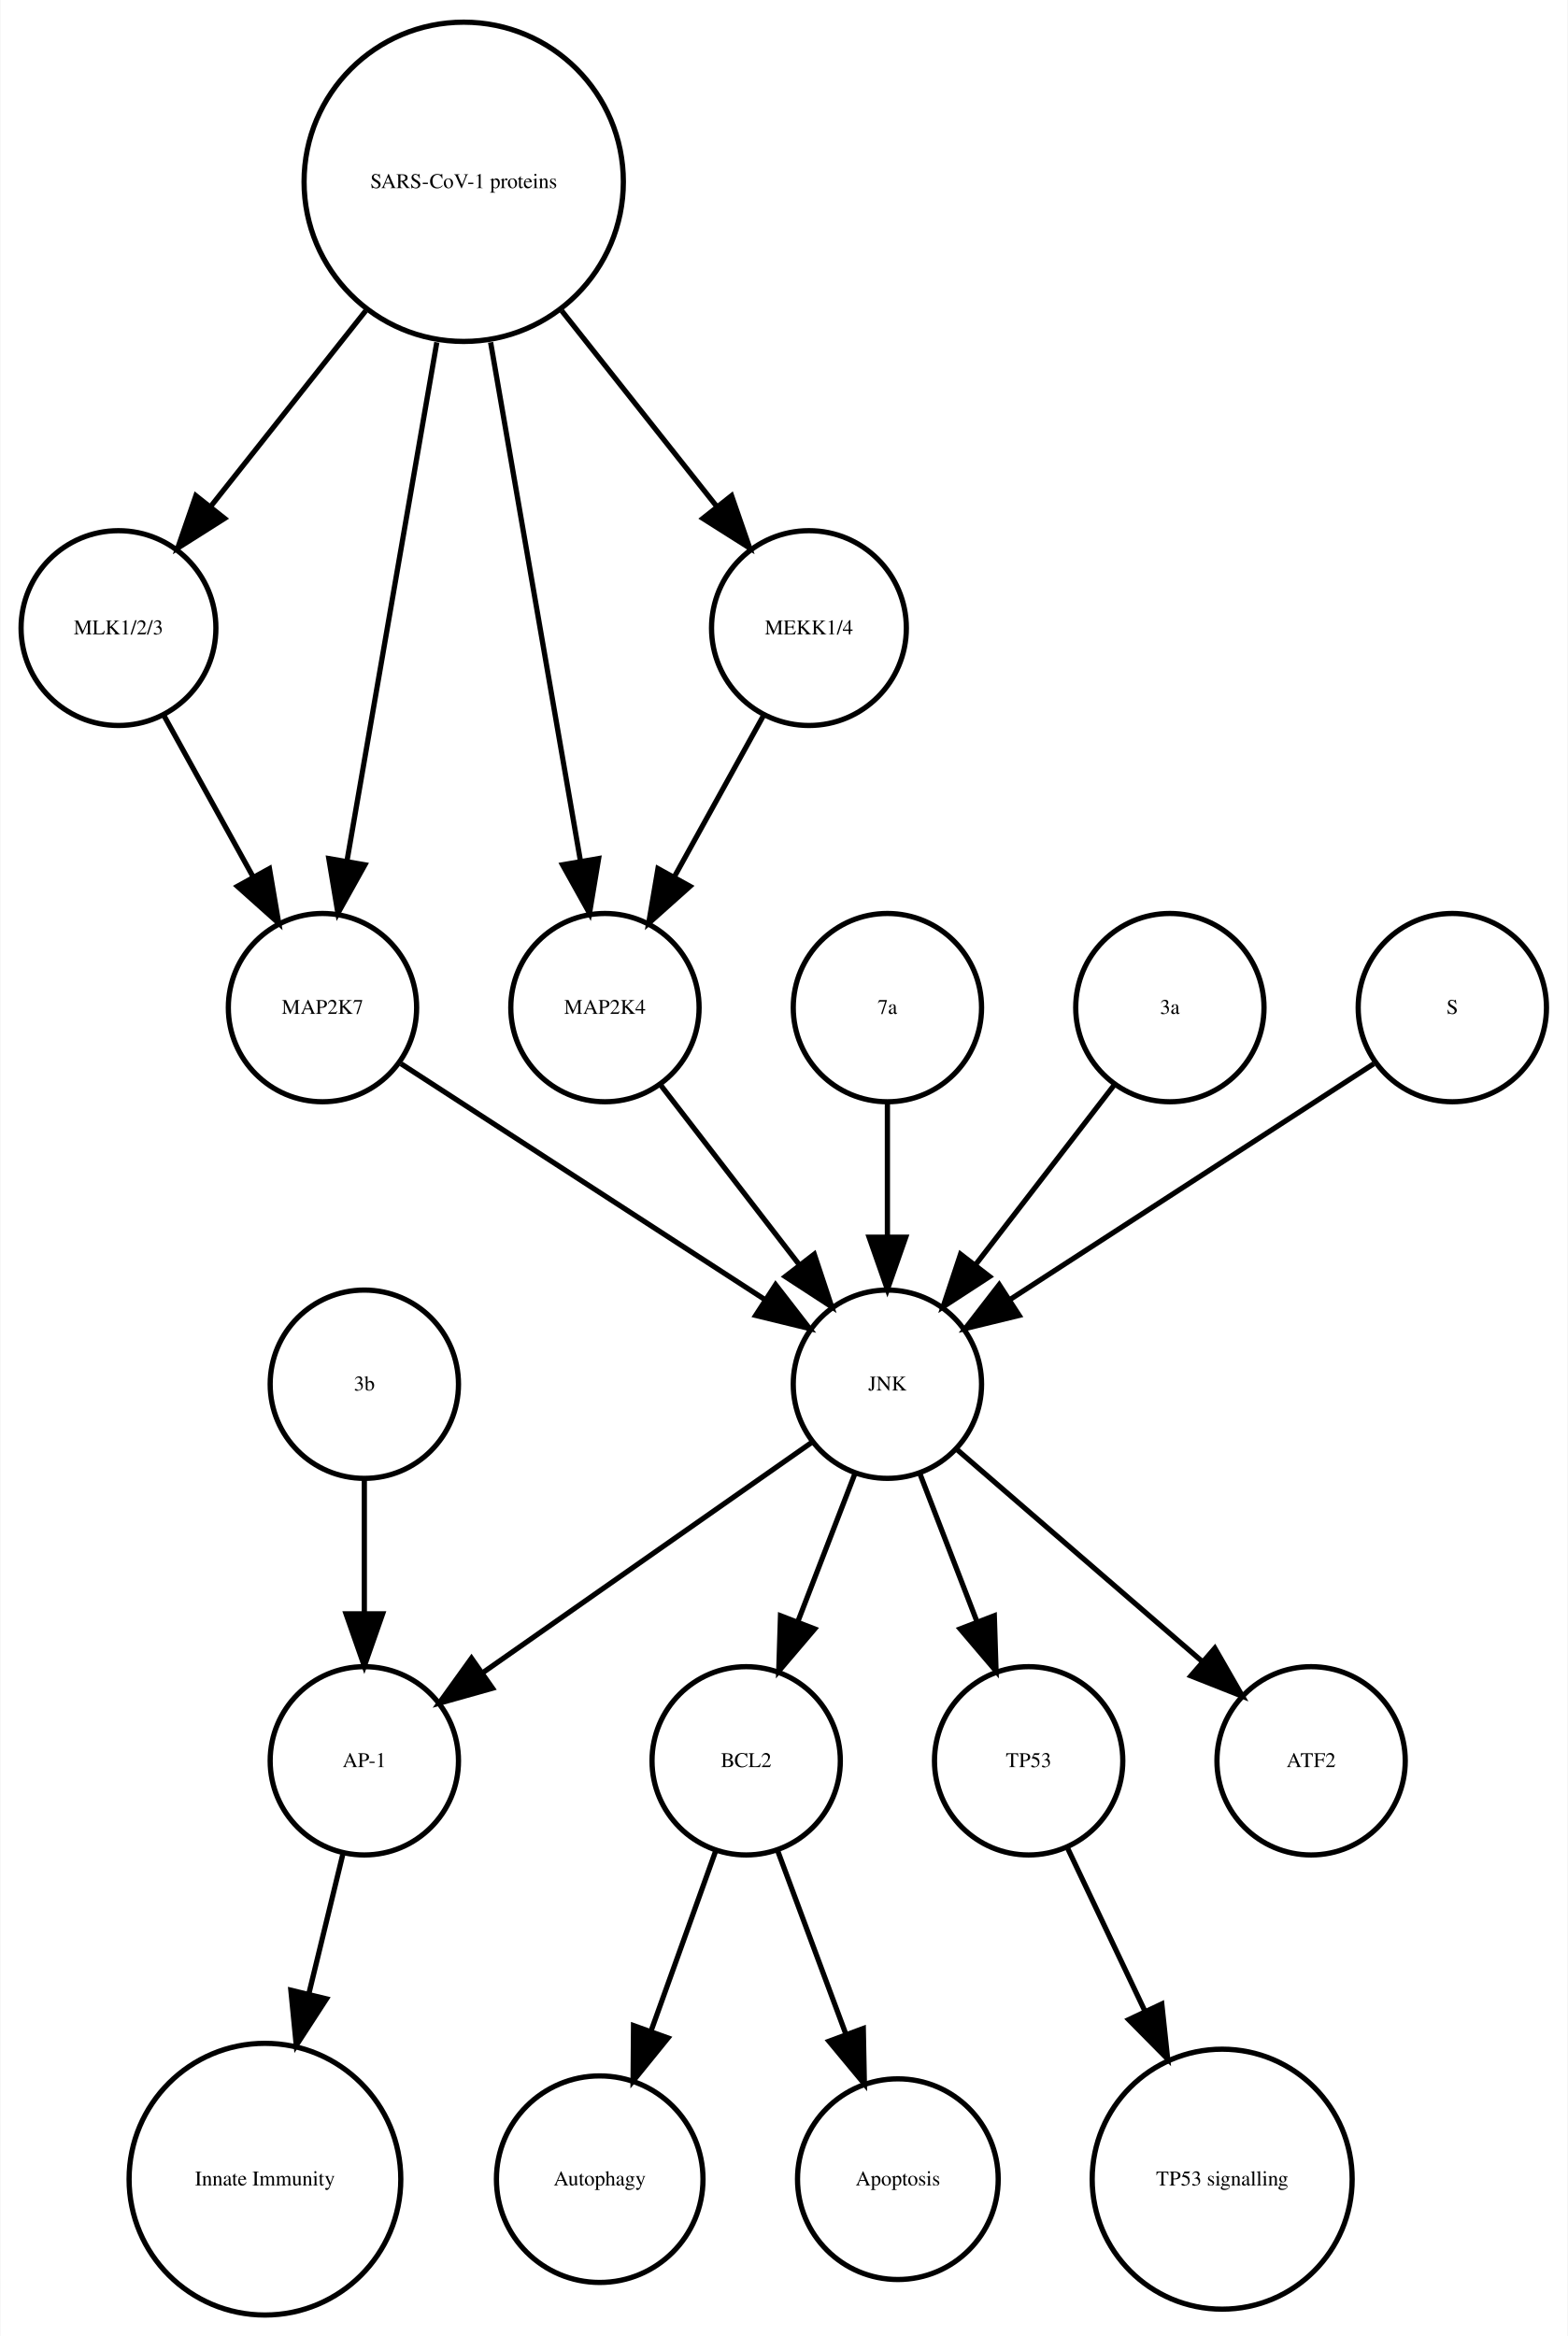
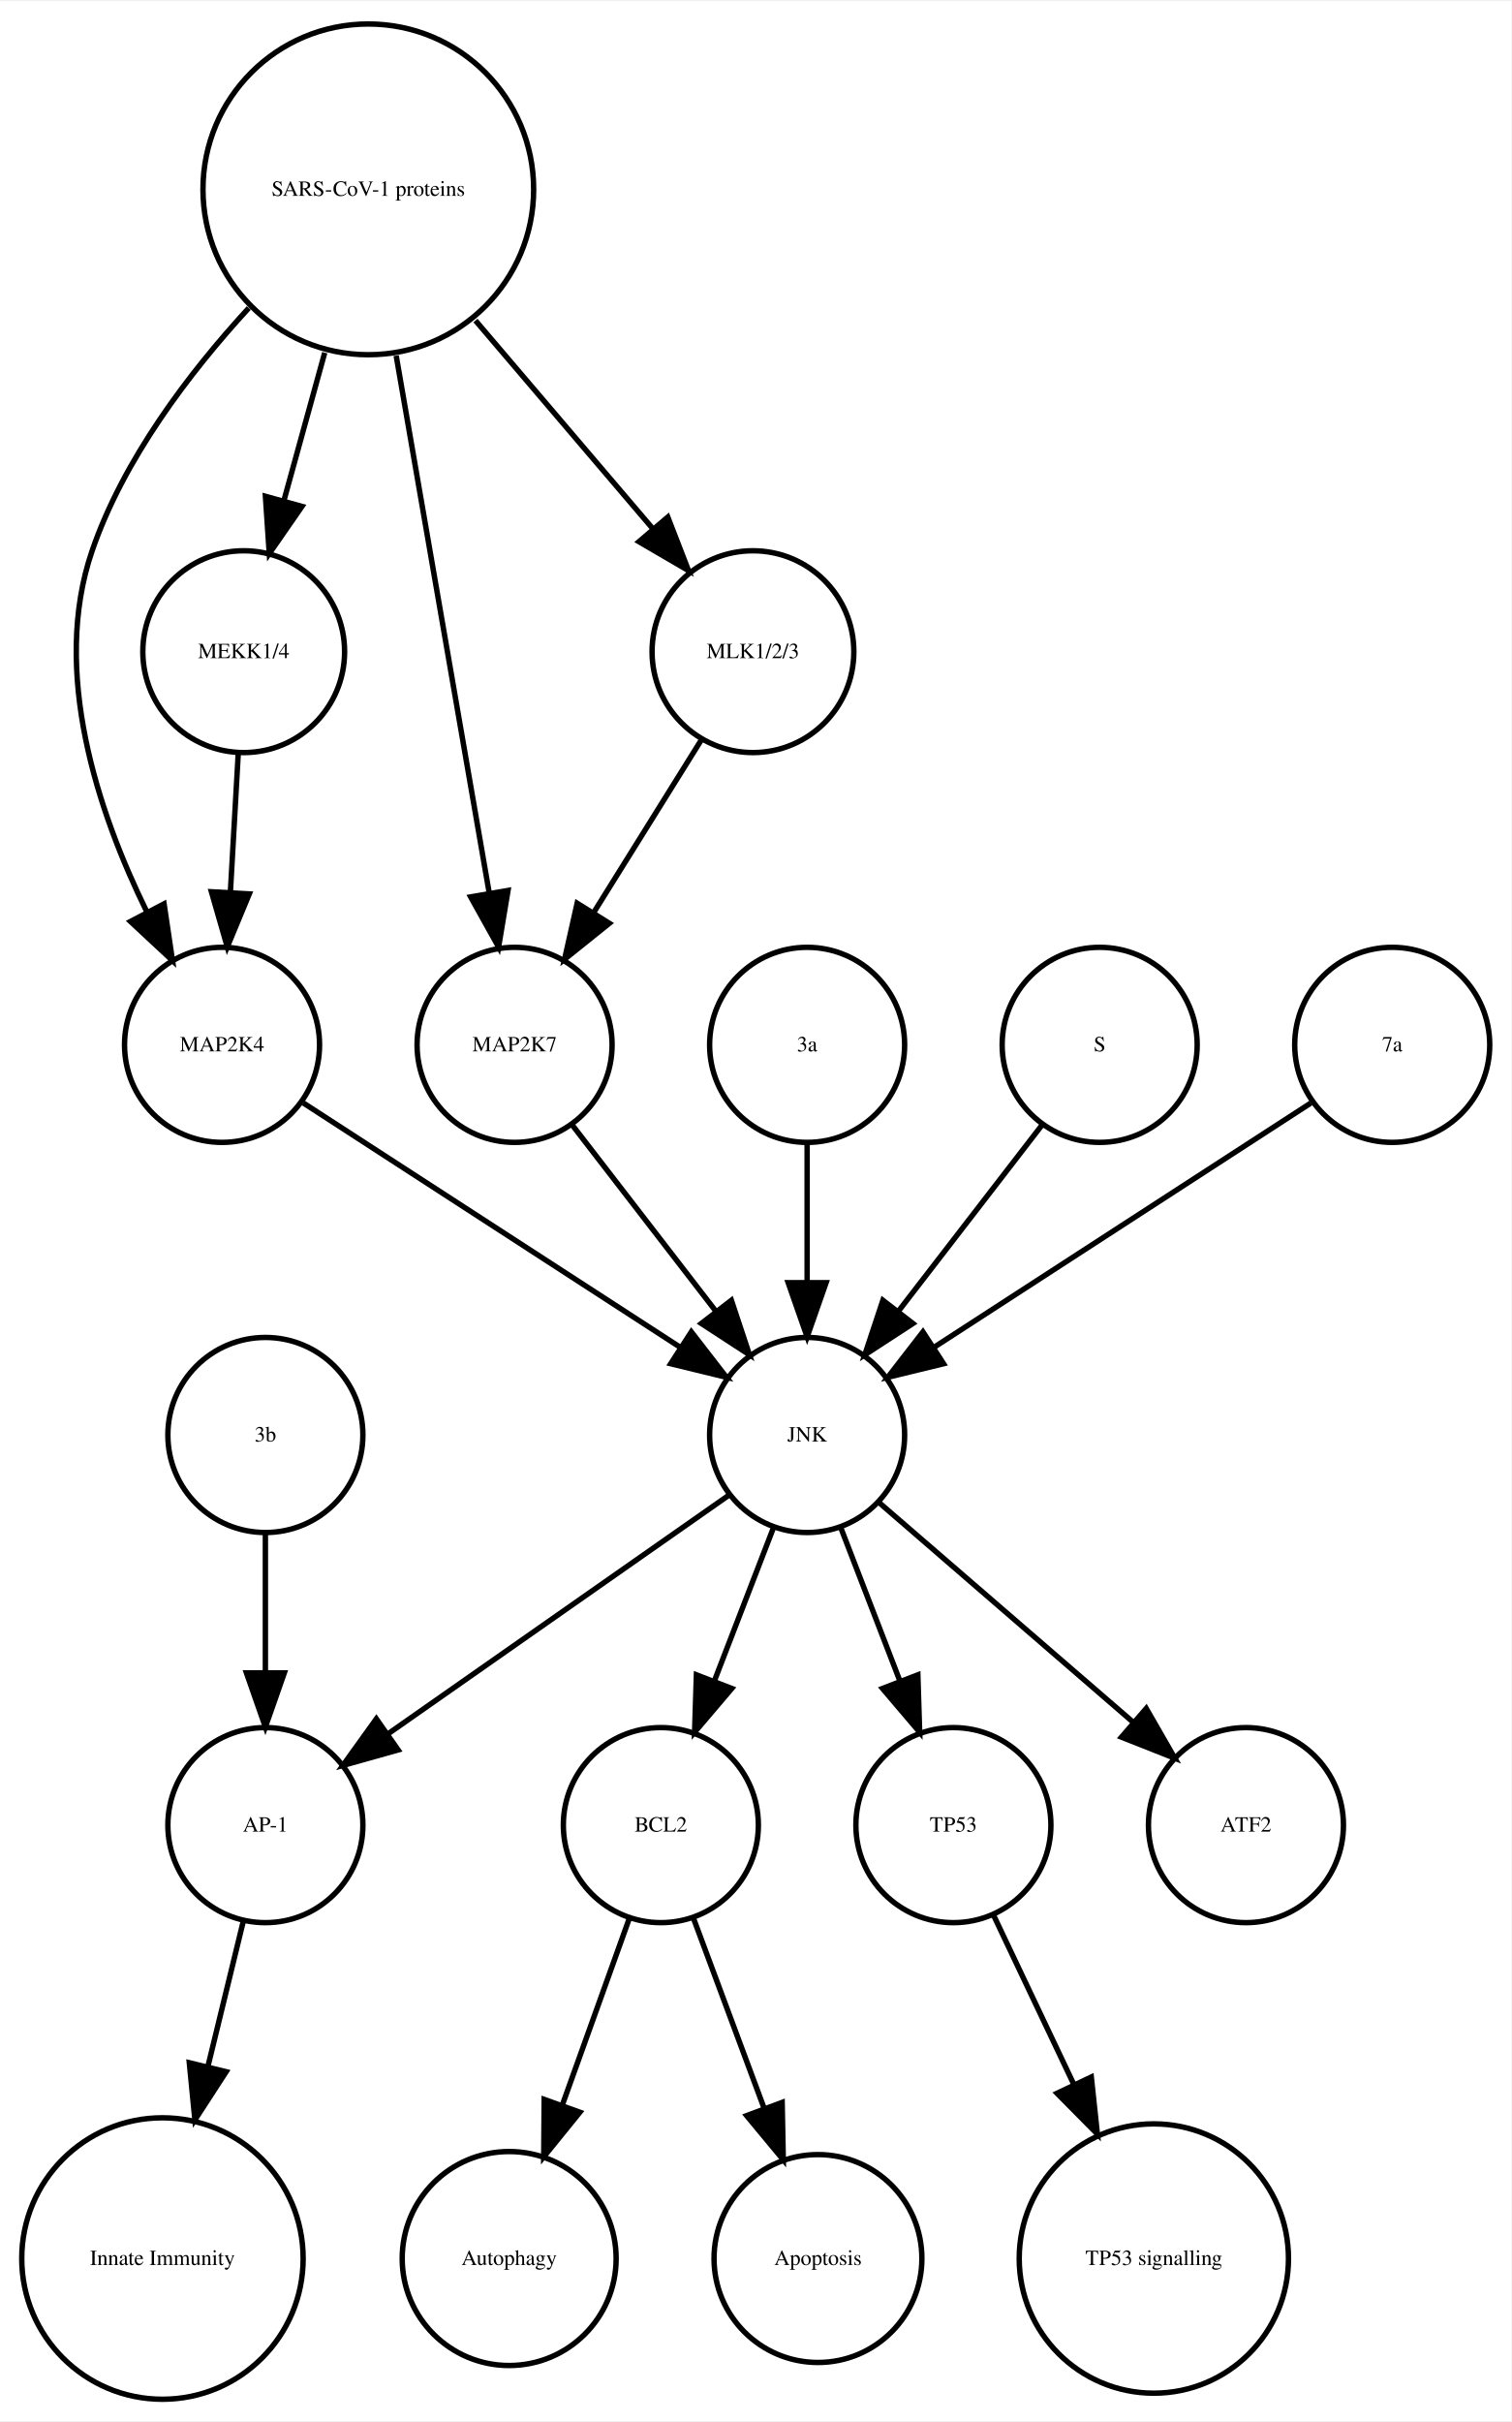
- <svg xmlns="http://www.w3.org/2000/svg" width="300pt" height="447pt" viewBox="0.00 0.00 299.56 446.61">
+ <svg xmlns="http://www.w3.org/2000/svg" width="279pt" height="447pt" viewBox="0.00 0.00 278.99 446.61">
  <g id="graph0" class="graph" transform="scale(1 1) rotate(0) translate(4 442.614)">
-     <polygon fill="white" stroke="none" points="-4,4 -4,-442.614 295.562,-442.614 295.562,4 -4,4" />
+     <polygon fill="white" stroke="none" points="-4,4 -4,-442.614 274.986,-442.614 274.986,4 -4,4" />
    <g id="node1" class="node">
-       <ellipse fill="none" stroke="black" cx="138.562" cy="-105.972" rx="18" ry="18" />
-       <text text-anchor="middle" x="138.562" y="-104.772" font-family="Times,serif" font-size="4.00">BCL2</text>
+       <ellipse fill="none" stroke="black" cx="117.986" cy="-105.972" rx="18" ry="18" />
+       <text text-anchor="middle" x="117.986" y="-104.772" font-family="Times,serif" font-size="4.00">BCL2</text>
    </g>
    <g id="node2" class="node">
-       <ellipse fill="none" stroke="black" cx="110.562" cy="-25.986" rx="19.745" ry="19.745" />
-       <text text-anchor="middle" x="110.562" y="-24.786" font-family="Times,serif" font-size="4.00">Autophagy</text>
+       <ellipse fill="none" stroke="black" cx="89.986" cy="-25.986" rx="19.745" ry="19.745" />
+       <text text-anchor="middle" x="89.986" y="-24.786" font-family="Times,serif" font-size="4.00">Autophagy</text>
    </g>
    <g id="edge1" class="edge">
-       <path fill="none" stroke="black" d="M132.76,-88.814C129.192,-78.876 124.527,-65.882 120.395,-54.373" />
-       <polygon fill="black" stroke="black" points="123.615,-52.985 116.941,-44.756 117.027,-55.35 123.615,-52.985" />
+       <path fill="none" stroke="black" d="M112.185,-88.814C108.616,-78.876 103.951,-65.882 99.819,-54.373" />
+       <polygon fill="black" stroke="black" points="103.039,-52.985 96.366,-44.756 96.451,-55.35 103.039,-52.985" />
    </g>
    <g id="node7" class="node">
-       <ellipse fill="none" stroke="black" cx="167.562" cy="-25.986" rx="19.184" ry="19.184" />
-       <text text-anchor="middle" x="167.562" y="-24.786" font-family="Times,serif" font-size="4.00">Apoptosis</text>
+       <ellipse fill="none" stroke="black" cx="146.986" cy="-25.986" rx="19.184" ry="19.184" />
+       <text text-anchor="middle" x="146.986" y="-24.786" font-family="Times,serif" font-size="4.00">Apoptosis</text>
    </g>
    <g id="edge2" class="edge">
-       <path fill="none" stroke="black" d="M144.57,-88.814C148.317,-78.738 153.232,-65.521 157.555,-53.895" />
-       <polygon fill="black" stroke="black" points="160.953,-54.799 161.158,-44.206 154.392,-52.359 160.953,-54.799" />
+       <path fill="none" stroke="black" d="M123.995,-88.814C127.742,-78.738 132.657,-65.521 136.98,-53.895" />
+       <polygon fill="black" stroke="black" points="140.378,-54.799 140.583,-44.206 133.817,-52.359 140.378,-54.799" />
    </g>
    <g id="node3" class="node">
-       <ellipse fill="none" stroke="black" cx="65.562" cy="-105.972" rx="18" ry="18" />
-       <text text-anchor="middle" x="65.562" y="-104.772" font-family="Times,serif" font-size="4.00">AP-1</text>
+       <ellipse fill="none" stroke="black" cx="44.986" cy="-105.972" rx="18" ry="18" />
+       <text text-anchor="middle" x="44.986" y="-104.772" font-family="Times,serif" font-size="4.00">AP-1</text>
    </g>
    <g id="node4" class="node">
-       <ellipse fill="none" stroke="black" cx="46.562" cy="-25.986" rx="25.972" ry="25.972" />
-       <text text-anchor="middle" x="46.562" y="-24.786" font-family="Times,serif" font-size="4.00">Innate Immunity</text>
+       <ellipse fill="none" stroke="black" cx="25.986" cy="-25.986" rx="25.972" ry="25.972" />
+       <text text-anchor="middle" x="25.986" y="-24.786" font-family="Times,serif" font-size="4.00">Innate Immunity</text>
    </g>
    <g id="edge3" class="edge">
-       <path fill="none" stroke="black" d="M61.439,-88.05C59.531,-80.221 57.192,-70.621 54.939,-61.371" />
-       <polygon fill="black" stroke="black" points="58.319,-60.46 52.552,-51.573 51.518,-62.117 58.319,-60.46" />
+       <path fill="none" stroke="black" d="M40.864,-88.05C38.956,-80.221 36.617,-70.621 34.364,-61.371" />
+       <polygon fill="black" stroke="black" points="37.744,-60.46 31.976,-51.573 30.943,-62.117 37.744,-60.46" />
    </g>
    <g id="node5" class="node">
-       <ellipse fill="none" stroke="black" cx="192.562" cy="-105.972" rx="18" ry="18" />
-       <text text-anchor="middle" x="192.562" y="-104.772" font-family="Times,serif" font-size="4.00">TP53</text>
+       <ellipse fill="none" stroke="black" cx="171.986" cy="-105.972" rx="18" ry="18" />
+       <text text-anchor="middle" x="171.986" y="-104.772" font-family="Times,serif" font-size="4.00">TP53</text>
    </g>
    <g id="node6" class="node">
-       <ellipse fill="none" stroke="black" cx="229.562" cy="-25.986" rx="24.851" ry="24.851" />
-       <text text-anchor="middle" x="229.562" y="-24.786" font-family="Times,serif" font-size="4.00">TP53 signalling</text>
+       <ellipse fill="none" stroke="black" cx="208.986" cy="-25.986" rx="24.851" ry="24.851" />
+       <text text-anchor="middle" x="208.986" y="-24.786" font-family="Times,serif" font-size="4.00">TP53 signalling</text>
    </g>
    <g id="edge4" class="edge">
-       <path fill="none" stroke="black" d="M200.049,-89.191C204.295,-80.24 209.759,-68.725 214.828,-58.04" />
-       <polygon fill="black" stroke="black" points="218.017,-59.485 219.141,-48.95 211.692,-56.484 218.017,-59.485" />
+       <path fill="none" stroke="black" d="M179.474,-89.191C183.72,-80.24 189.183,-68.725 194.253,-58.04" />
+       <polygon fill="black" stroke="black" points="197.441,-59.485 198.566,-48.95 191.117,-56.484 197.441,-59.485" />
    </g>
    <g id="node8" class="node">
-       <ellipse fill="none" stroke="black" cx="246.562" cy="-105.972" rx="18" ry="18" />
-       <text text-anchor="middle" x="246.562" y="-104.772" font-family="Times,serif" font-size="4.00">ATF2</text>
+       <ellipse fill="none" stroke="black" cx="36.986" cy="-249.972" rx="18" ry="18" />
+       <text text-anchor="middle" x="36.986" y="-248.772" font-family="Times,serif" font-size="4.00">MAP2K4</text>
    </g>
    <g id="node9" class="node">
-       <ellipse fill="none" stroke="black" cx="84.562" cy="-407.855" rx="30.52" ry="30.52" />
-       <text text-anchor="middle" x="84.562" y="-406.655" font-family="Times,serif" font-size="4.00">SARS-CoV-1 proteins</text>
+       <ellipse fill="none" stroke="black" cx="144.986" cy="-177.972" rx="18" ry="18" />
+       <text text-anchor="middle" x="144.986" y="-176.772" font-family="Times,serif" font-size="4.00">JNK</text>
+     </g>
+     <g id="edge5" class="edge">
+       <path fill="none" stroke="black" d="M52.003,-239.239C70.058,-227.537 100.561,-207.766 121.683,-194.076" />
+       <polygon fill="black" stroke="black" points="123.609,-196.999 130.097,-188.623 119.802,-191.125 123.609,-196.999" />
+     </g>
+     <g id="edge9" class="edge">
+       <path fill="none" stroke="black" d="M138.724,-160.737C135.487,-152.344 131.461,-141.907 127.82,-132.468" />
+       <polygon fill="black" stroke="black" points="131.079,-131.19 124.214,-123.12 124.548,-133.709 131.079,-131.19" />
+     </g>
+     <g id="edge8" class="edge">
+       <path fill="none" stroke="black" d="M130.659,-166.943C114.173,-155.403 86.893,-136.307 67.549,-122.766" />
+       <polygon fill="black" stroke="black" points="69.487,-119.85 59.287,-116.983 65.472,-125.585 69.487,-119.85" />
+     </g>
+     <g id="edge6" class="edge">
+       <path fill="none" stroke="black" d="M151.248,-160.737C154.486,-152.344 158.511,-141.907 162.152,-132.468" />
+       <polygon fill="black" stroke="black" points="165.425,-133.709 165.758,-123.12 158.894,-131.19 165.425,-133.709" />
+     </g>
+     <g id="node17" class="node">
+       <ellipse fill="none" stroke="black" cx="225.986" cy="-105.972" rx="18" ry="18" />
+       <text text-anchor="middle" x="225.986" y="-104.772" font-family="Times,serif" font-size="4.00">ATF2</text>
+     </g>
+     <g id="edge7" class="edge">
+       <path fill="none" stroke="black" d="M158.362,-165.413C171.101,-154.404 190.465,-137.669 205.213,-124.925" />
+       <polygon fill="black" stroke="black" points="207.582,-127.503 212.86,-118.316 203.005,-122.207 207.582,-127.503" />
    </g>
    <g id="node10" class="node">
-       <ellipse fill="none" stroke="black" cx="18.562" cy="-322.534" rx="18.623" ry="18.623" />
-       <text text-anchor="middle" x="18.562" y="-321.334" font-family="Times,serif" font-size="4.00">MLK1/2/3</text>
+       <ellipse fill="none" stroke="black" cx="63.986" cy="-407.855" rx="30.52" ry="30.52" />
+       <text text-anchor="middle" x="63.986" y="-406.655" font-family="Times,serif" font-size="4.00">SARS-CoV-1 proteins</text>
    </g>
-     <g id="edge6" class="edge">
-       <path fill="none" stroke="black" d="M65.825,-383.201C56.502,-371.432 45.299,-357.288 36.14,-345.726" />
-       <polygon fill="black" stroke="black" points="38.841,-343.499 29.889,-337.834 33.354,-347.846 38.841,-343.499" />
+     <g id="edge12" class="edge">
+       <path fill="none" stroke="black" d="M41.919,-385.953C30.935,-374.003 18.788,-358.045 12.986,-341.095 5.385,-318.891 14.085,-292.938 23.064,-274.601" />
+       <polygon fill="black" stroke="black" points="26.284,-275.998 27.84,-265.518 20.088,-272.74 26.284,-275.998" />
    </g>
    <g id="node11" class="node">
-       <ellipse fill="none" stroke="black" cx="111.562" cy="-249.972" rx="18" ry="18" />
-       <text text-anchor="middle" x="111.562" y="-248.772" font-family="Times,serif" font-size="4.00">MAP2K4</text>
+       <ellipse fill="none" stroke="black" cx="40.986" cy="-322.534" rx="18.623" ry="18.623" />
+       <text text-anchor="middle" x="40.986" y="-321.334" font-family="Times,serif" font-size="4.00">MEKK1/4</text>
    </g>
-     <g id="edge5" class="edge">
-       <path fill="none" stroke="black" d="M89.704,-377.167C94.647,-348.625 102.056,-305.85 106.85,-278.173" />
-       <polygon fill="black" stroke="black" points="110.351,-278.468 108.609,-268.018 103.454,-277.274 110.351,-278.468" />
+     <g id="edge10" class="edge">
+       <path fill="none" stroke="black" d="M55.942,-377.713C53.484,-368.808 50.794,-359.063 48.381,-350.322" />
+       <polygon fill="black" stroke="black" points="51.741,-349.342 45.706,-340.634 44.994,-351.205 51.741,-349.342" />
+     </g>
+     <g id="node13" class="node">
+       <ellipse fill="none" stroke="black" cx="90.986" cy="-249.972" rx="18" ry="18" />
+       <text text-anchor="middle" x="90.986" y="-248.772" font-family="Times,serif" font-size="4.00">MAP2K7</text>
+     </g>
+     <g id="edge13" class="edge">
+       <path fill="none" stroke="black" d="M69.128,-377.167C74.072,-348.625 81.481,-305.85 86.275,-278.173" />
+       <polygon fill="black" stroke="black" points="89.776,-278.468 88.034,-268.018 82.878,-277.274 89.776,-278.468" />
+     </g>
+     <g id="node16" class="node">
+       <ellipse fill="none" stroke="black" cx="134.986" cy="-322.534" rx="18.623" ry="18.623" />
+       <text text-anchor="middle" x="134.986" y="-321.334" font-family="Times,serif" font-size="4.00">MLK1/2/3</text>
+     </g>
+     <g id="edge11" class="edge">
+       <path fill="none" stroke="black" d="M83.764,-383.645C94.032,-371.595 106.499,-356.964 116.563,-345.154" />
+       <polygon fill="black" stroke="black" points="119.268,-347.376 123.09,-337.495 113.94,-342.836 119.268,-347.376" />
+     </g>
+     <g id="edge14" class="edge">
+       <path fill="none" stroke="black" d="M39.977,-303.728C39.536,-295.949 39.009,-286.654 38.521,-278.049" />
+       <polygon fill="black" stroke="black" points="42.014,-277.828 37.954,-268.042 35.026,-278.224 42.014,-277.828" />
+     </g>
+     <g id="node12" class="node">
+       <ellipse fill="none" stroke="black" cx="144.986" cy="-249.972" rx="18" ry="18" />
+       <text text-anchor="middle" x="144.986" y="-248.772" font-family="Times,serif" font-size="4.00">3a</text>
+     </g>
+     <g id="edge15" class="edge">
+       <path fill="none" stroke="black" d="M144.986,-231.669C144.986,-223.955 144.986,-214.685 144.986,-206.085" />
+       <polygon fill="black" stroke="black" points="148.486,-206.077 144.986,-196.077 141.486,-206.077 148.486,-206.077" />
+     </g>
+     <g id="edge16" class="edge">
+       <path fill="none" stroke="black" d="M101.655,-235.143C109.199,-225.363 119.467,-212.052 128.115,-200.843" />
+       <polygon fill="black" stroke="black" points="131.003,-202.829 134.34,-192.773 125.46,-198.553 131.003,-202.829" />
    </g>
    <g id="node14" class="node">
-       <ellipse fill="none" stroke="black" cx="150.562" cy="-322.534" rx="18.623" ry="18.623" />
-       <text text-anchor="middle" x="150.562" y="-321.334" font-family="Times,serif" font-size="4.00">MEKK1/4</text>
+       <ellipse fill="none" stroke="black" cx="198.986" cy="-249.972" rx="18" ry="18" />
+       <text text-anchor="middle" x="198.986" y="-248.772" font-family="Times,serif" font-size="4.00">S</text>
    </g>
-     <g id="edge7" class="edge">
-       <path fill="none" stroke="black" d="M103.298,-383.201C112.621,-371.432 123.824,-357.288 132.983,-345.726" />
-       <polygon fill="black" stroke="black" points="135.769,-347.846 139.235,-337.834 130.282,-343.499 135.769,-347.846" />
+     <g id="edge17" class="edge">
+       <path fill="none" stroke="black" d="M188.318,-235.143C180.774,-225.363 170.505,-212.052 161.857,-200.843" />
+       <polygon fill="black" stroke="black" points="164.512,-198.553 155.633,-192.773 158.97,-202.829 164.512,-198.553" />
+     </g>
+     <g id="node15" class="node">
+       <ellipse fill="none" stroke="black" cx="44.986" cy="-177.972" rx="18" ry="18" />
+       <text text-anchor="middle" x="44.986" y="-176.772" font-family="Times,serif" font-size="4.00">3b</text>
+     </g>
+     <g id="edge18" class="edge">
+       <path fill="none" stroke="black" d="M44.986,-159.669C44.986,-151.955 44.986,-142.685 44.986,-134.085" />
+       <polygon fill="black" stroke="black" points="48.486,-134.077 44.986,-124.077 41.486,-134.077 48.486,-134.077" />
+     </g>
+     <g id="edge19" class="edge">
+       <path fill="none" stroke="black" d="M125.439,-306.223C119.652,-296.944 112.152,-284.916 105.628,-274.453" />
+       <polygon fill="black" stroke="black" points="108.475,-272.403 100.213,-265.77 102.535,-276.107 108.475,-272.403" />
    </g>
    <g id="node18" class="node">
-       <ellipse fill="none" stroke="black" cx="57.562" cy="-249.972" rx="18" ry="18" />
-       <text text-anchor="middle" x="57.562" y="-248.772" font-family="Times,serif" font-size="4.00">MAP2K7</text>
-     </g>
-     <g id="edge8" class="edge">
-       <path fill="none" stroke="black" d="M79.419,-377.167C74.476,-348.625 67.067,-305.85 62.273,-278.173" />
-       <polygon fill="black" stroke="black" points="65.669,-277.274 60.514,-268.018 58.772,-278.468 65.669,-277.274" />
-     </g>
-     <g id="edge9" class="edge">
-       <path fill="none" stroke="black" d="M27.217,-305.874C32.234,-296.797 38.655,-285.179 44.298,-274.97" />
-       <polygon fill="black" stroke="black" points="47.424,-276.549 49.198,-266.104 41.297,-273.163 47.424,-276.549" />
-     </g>
-     <g id="node13" class="node">
-       <ellipse fill="none" stroke="black" cx="165.562" cy="-177.972" rx="18" ry="18" />
-       <text text-anchor="middle" x="165.562" y="-176.772" font-family="Times,serif" font-size="4.00">JNK</text>
-     </g>
-     <g id="edge10" class="edge">
-       <path fill="none" stroke="black" d="M122.23,-235.143C129.774,-225.363 140.043,-212.052 148.69,-200.843" />
-       <polygon fill="black" stroke="black" points="151.578,-202.829 154.915,-192.773 146.036,-198.553 151.578,-202.829" />
-     </g>
-     <g id="node12" class="node">
-       <ellipse fill="none" stroke="black" cx="165.562" cy="-249.972" rx="18" ry="18" />
-       <text text-anchor="middle" x="165.562" y="-248.772" font-family="Times,serif" font-size="4.00">7a</text>
-     </g>
-     <g id="edge11" class="edge">
-       <path fill="none" stroke="black" d="M165.562,-231.669C165.562,-223.955 165.562,-214.685 165.562,-206.085" />
-       <polygon fill="black" stroke="black" points="169.062,-206.077 165.562,-196.077 162.062,-206.077 169.062,-206.077" />
-     </g>
-     <g id="edge15" class="edge">
-       <path fill="none" stroke="black" d="M159.299,-160.737C156.062,-152.344 152.036,-141.907 148.395,-132.468" />
-       <polygon fill="black" stroke="black" points="151.654,-131.19 144.79,-123.12 145.123,-133.709 151.654,-131.19" />
-     </g>
-     <g id="edge14" class="edge">
-       <path fill="none" stroke="black" d="M151.234,-166.943C134.749,-155.403 107.468,-136.307 88.124,-122.766" />
-       <polygon fill="black" stroke="black" points="90.062,-119.85 79.862,-116.983 86.048,-125.585 90.062,-119.85" />
-     </g>
-     <g id="edge12" class="edge">
-       <path fill="none" stroke="black" d="M171.824,-160.737C175.061,-152.344 179.087,-141.907 182.728,-132.468" />
-       <polygon fill="black" stroke="black" points="186,-133.709 186.333,-123.12 179.469,-131.19 186,-133.709" />
-     </g>
-     <g id="edge13" class="edge">
-       <path fill="none" stroke="black" d="M178.937,-165.413C191.676,-154.404 211.041,-137.669 225.788,-124.925" />
-       <polygon fill="black" stroke="black" points="228.157,-127.503 233.435,-118.316 223.58,-122.207 228.157,-127.503" />
-     </g>
-     <g id="edge16" class="edge">
-       <path fill="none" stroke="black" d="M141.906,-305.874C136.889,-296.797 130.468,-285.179 124.825,-274.97" />
-       <polygon fill="black" stroke="black" points="127.826,-273.163 119.925,-266.104 121.699,-276.549 127.826,-273.163" />
-     </g>
-     <g id="node15" class="node">
-       <ellipse fill="none" stroke="black" cx="219.562" cy="-249.972" rx="18" ry="18" />
-       <text text-anchor="middle" x="219.562" y="-248.772" font-family="Times,serif" font-size="4.00">3a</text>
-     </g>
-     <g id="edge17" class="edge">
-       <path fill="none" stroke="black" d="M208.893,-235.143C201.349,-225.363 191.08,-212.052 182.433,-200.843" />
-       <polygon fill="black" stroke="black" points="185.087,-198.553 176.208,-192.773 179.545,-202.829 185.087,-198.553" />
-     </g>
-     <g id="node16" class="node">
-       <ellipse fill="none" stroke="black" cx="273.562" cy="-249.972" rx="18" ry="18" />
-       <text text-anchor="middle" x="273.562" y="-248.772" font-family="Times,serif" font-size="4.00">S</text>
-     </g>
-     <g id="edge18" class="edge">
-       <path fill="none" stroke="black" d="M258.545,-239.239C240.49,-227.537 209.987,-207.766 188.865,-194.076" />
-       <polygon fill="black" stroke="black" points="190.746,-191.125 180.451,-188.623 186.939,-196.999 190.746,-191.125" />
-     </g>
-     <g id="node17" class="node">
-       <ellipse fill="none" stroke="black" cx="65.562" cy="-177.972" rx="18" ry="18" />
-       <text text-anchor="middle" x="65.562" y="-176.772" font-family="Times,serif" font-size="4.00">3b</text>
-     </g>
-     <g id="edge19" class="edge">
-       <path fill="none" stroke="black" d="M65.562,-159.669C65.562,-151.955 65.562,-142.685 65.562,-134.085" />
-       <polygon fill="black" stroke="black" points="69.062,-134.077 65.562,-124.077 62.062,-134.077 69.062,-134.077" />
+       <ellipse fill="none" stroke="black" cx="252.986" cy="-249.972" rx="18" ry="18" />
+       <text text-anchor="middle" x="252.986" y="-248.772" font-family="Times,serif" font-size="4.00">7a</text>
    </g>
    <g id="edge20" class="edge">
-       <path fill="none" stroke="black" d="M72.579,-239.239C90.633,-227.537 121.136,-207.766 142.258,-194.076" />
-       <polygon fill="black" stroke="black" points="144.184,-196.999 150.672,-188.623 140.377,-191.125 144.184,-196.999" />
+       <path fill="none" stroke="black" d="M237.969,-239.239C219.915,-227.537 189.411,-207.766 168.29,-194.076" />
+       <polygon fill="black" stroke="black" points="170.171,-191.125 159.876,-188.623 166.363,-196.999 170.171,-191.125" />
    </g>
  </g>
</svg>
